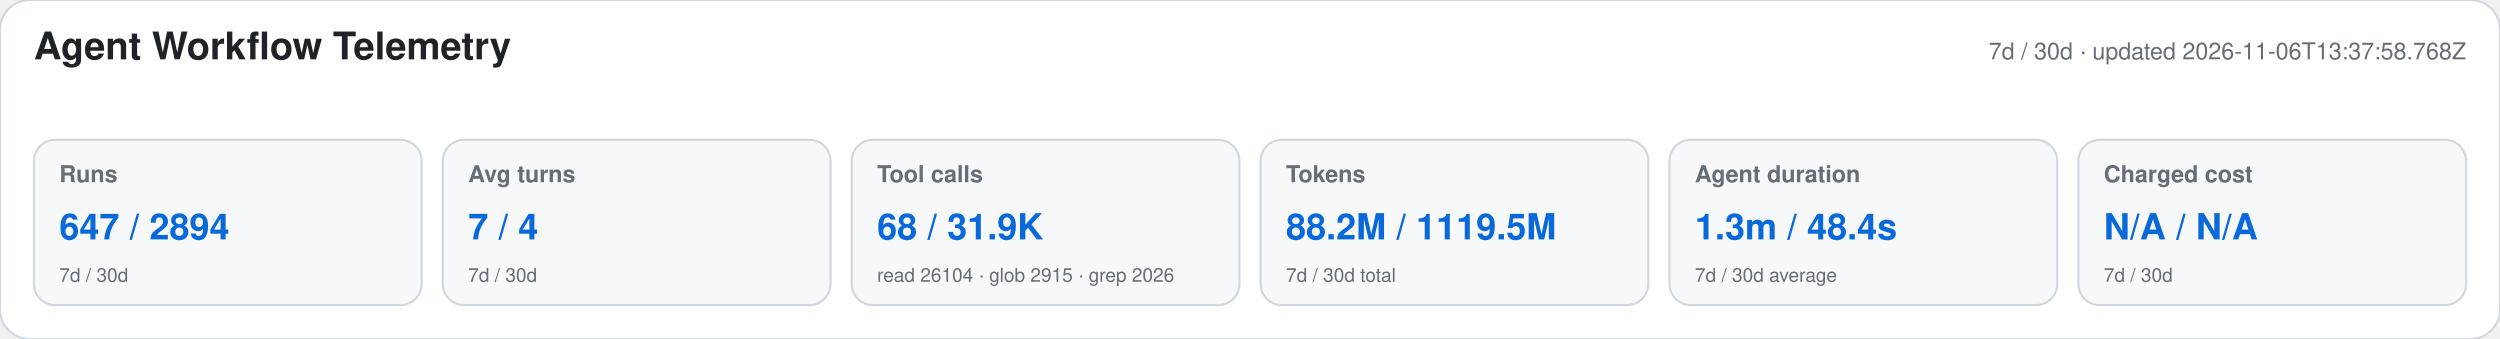
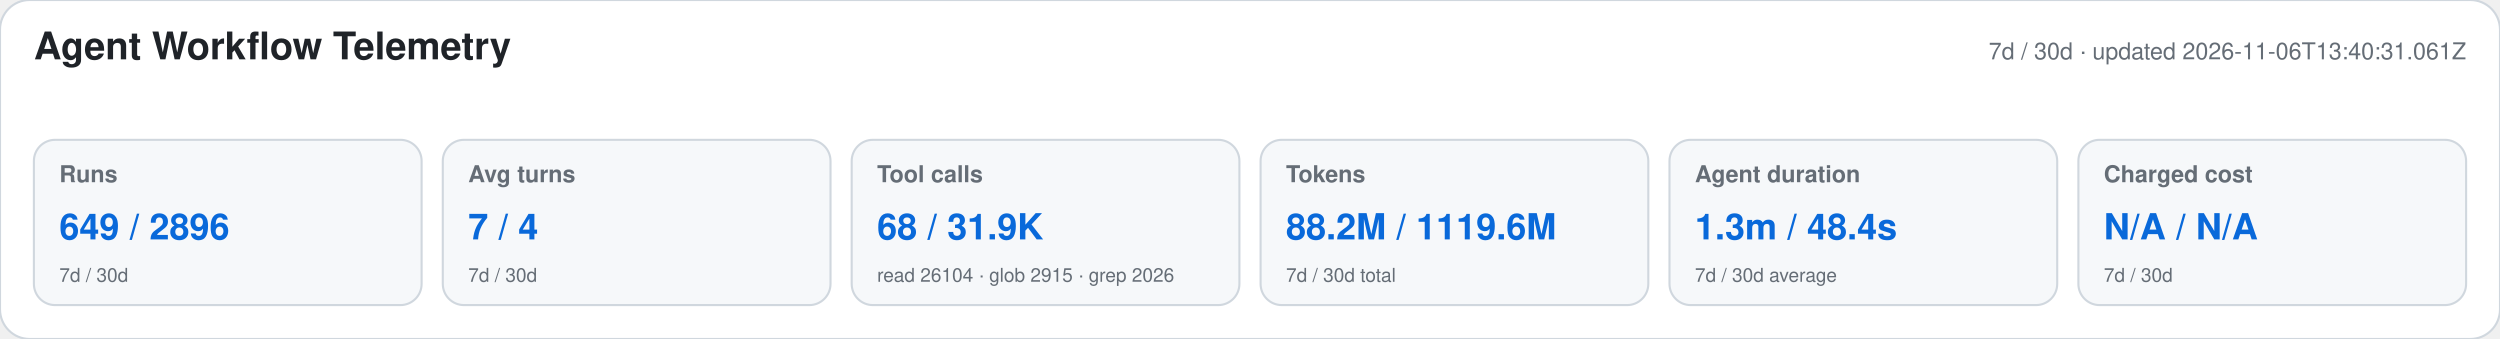
<svg xmlns="http://www.w3.org/2000/svg" width="1180" height="160" viewBox="0 0 1180 160" role="img" aria-labelledby="title desc">
  <style>text{font-family:-apple-system,BlinkMacSystemFont,"Segoe UI",Helvetica,Arial,sans-serif}.heading{font-size:18px;font-weight:650;fill:#1f2328}.meta,.label,.secondary{fill:#656d76}.meta,.label{font-size:11px}.label{font-weight:600}.primary{font-size:17px;font-weight:700;fill:#0969da}.secondary{font-size:9px}</style>
  <rect width="1180" height="160" rx="14" fill="#ffffff" stroke="#d0d7de" />
  <text x="16" y="28" class="heading">Agent Workflow Telemetry</text>
-   <text x="1164" y="28" text-anchor="end" class="meta">7d / 30d · updated 2026-11-06T13:37:58.768Z</text>
+   <text x="1164" y="28" text-anchor="end" class="meta">7d / 30d · updated 2026-11-06T13:40:31.061Z</text>
  <g>
    <rect x="16" y="66" width="183" height="78" rx="10" fill="#f6f8fa" stroke="#d0d7de" />
    <text x="28" y="86" class="label">Runs</text>
-     <text x="28" y="113" class="primary">647 / 2894</text>
+     <text x="28" y="113" class="primary">649 / 2896</text>
    <text x="28" y="133" class="secondary">7d / 30d</text>
  </g>
  <g>
    <rect x="209" y="66" width="183" height="78" rx="10" fill="#f6f8fa" stroke="#d0d7de" />
    <text x="221" y="86" class="label">Avg turns</text>
    <text x="221" y="113" class="primary">7 / 4</text>
    <text x="221" y="133" class="secondary">7d / 30d</text>
  </g>
  <g>
    <rect x="402" y="66" width="183" height="78" rx="10" fill="#f6f8fa" stroke="#d0d7de" />
    <text x="414" y="86" class="label">Tool calls</text>
    <text x="414" y="113" class="primary">68 / 31.9K</text>
    <text x="414" y="133" class="secondary">read 26104 · glob 2915 · grep 2026</text>
  </g>
  <g>
    <rect x="595" y="66" width="183" height="78" rx="10" fill="#f6f8fa" stroke="#d0d7de" />
    <text x="607" y="86" class="label">Tokens</text>
-     <text x="607" y="113" class="primary">88.2M / 1119.5M</text>
+     <text x="607" y="113" class="primary">88.2M / 1119.6M</text>
    <text x="607" y="133" class="secondary">7d / 30d total</text>
  </g>
  <g>
    <rect x="788" y="66" width="183" height="78" rx="10" fill="#f6f8fa" stroke="#d0d7de" />
    <text x="800" y="86" class="label">Agent duration</text>
    <text x="800" y="113" class="primary">1.3m / 48.4s</text>
    <text x="800" y="133" class="secondary">7d / 30d average</text>
  </g>
  <g>
    <rect x="981" y="66" width="183" height="78" rx="10" fill="#f6f8fa" stroke="#d0d7de" />
    <text x="993" y="86" class="label">Charged cost</text>
    <text x="993" y="113" class="primary">N/A / N/A</text>
    <text x="993" y="133" class="secondary">7d / 30d</text>
  </g>
</svg>
